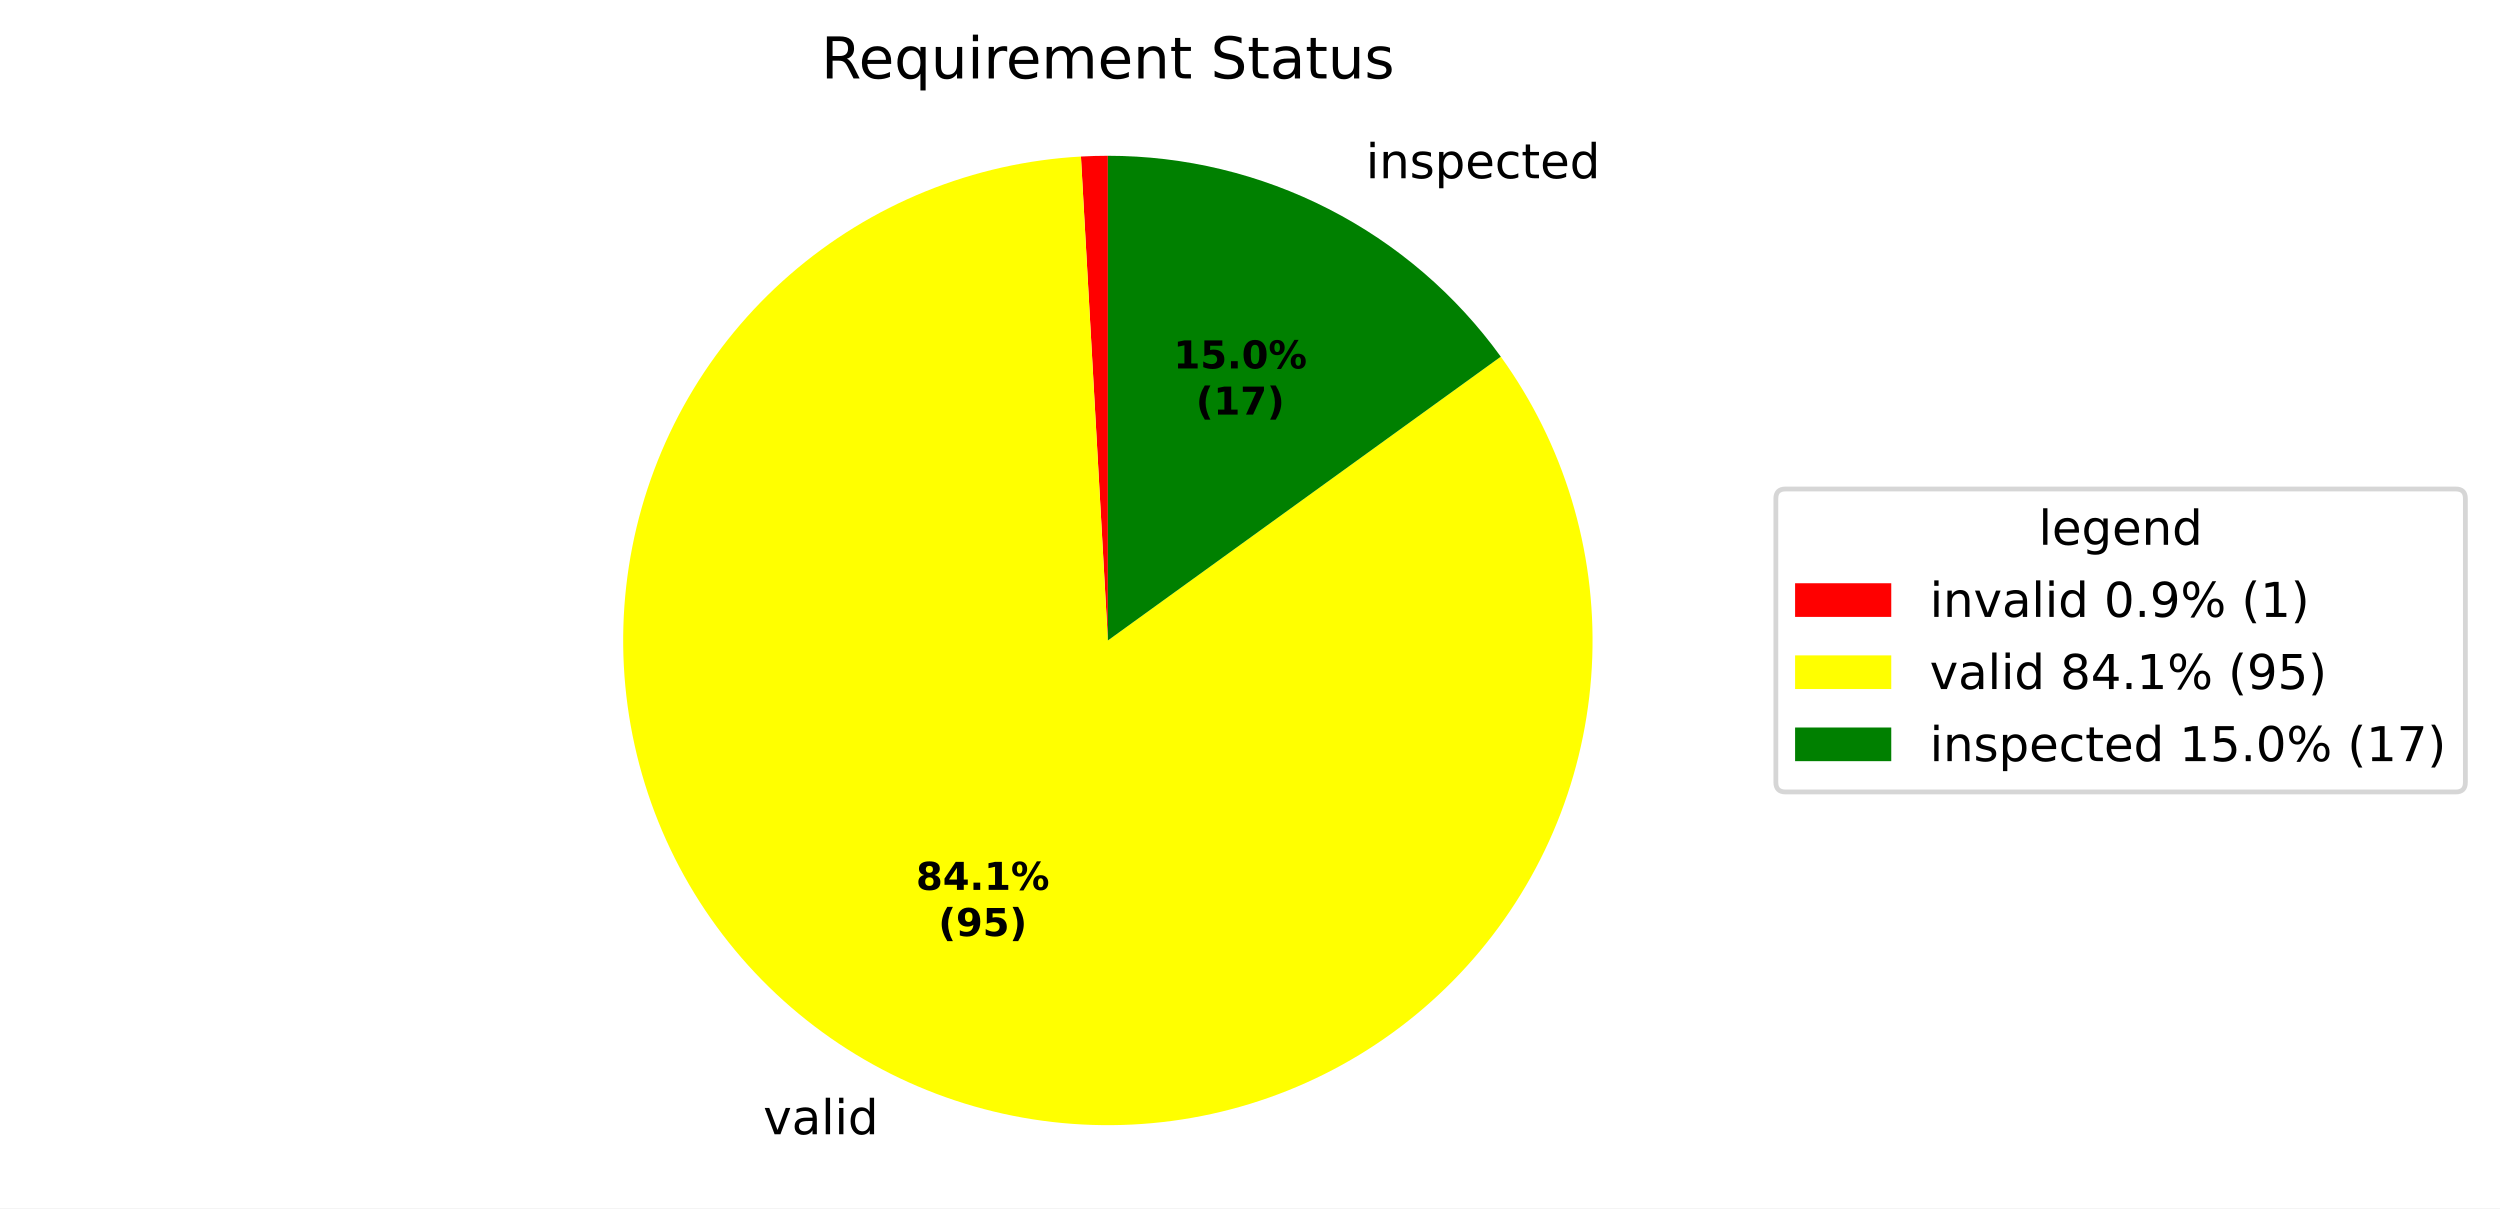
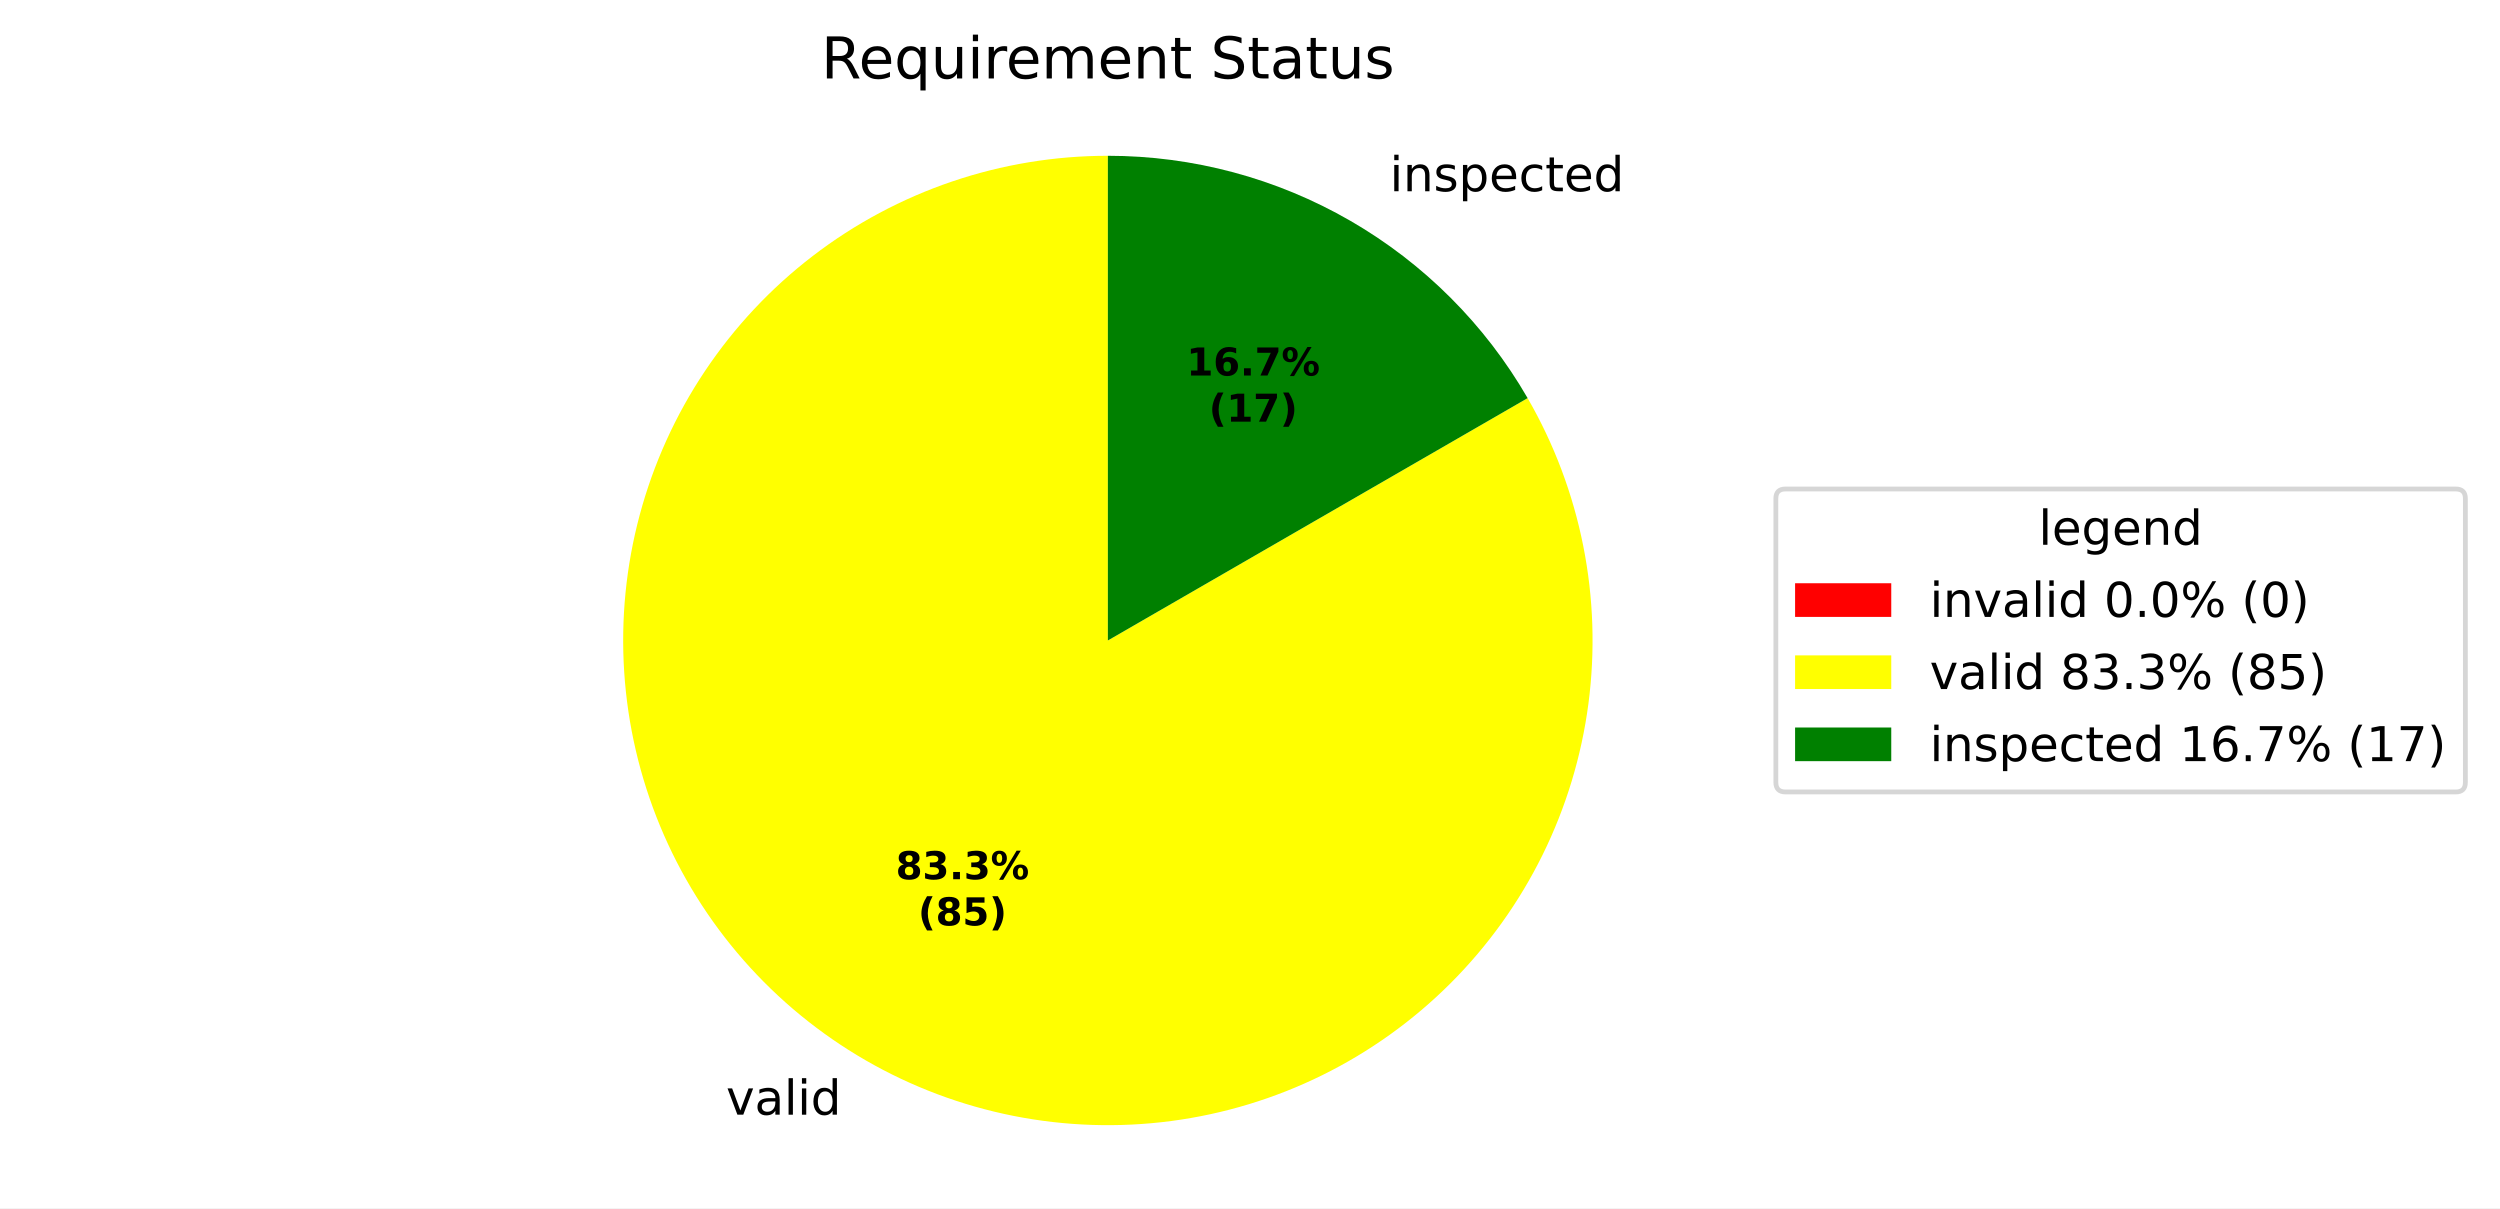
<svg xmlns="http://www.w3.org/2000/svg" xmlns:xlink="http://www.w3.org/1999/xlink" width="519.918pt" height="251.278pt" viewBox="0 0 519.918 251.278" version="1.1">
  <defs>
    <style type="text/css">*{stroke-linejoin: round; stroke-linecap: butt}</style>
  </defs>
  <g id="figure_1">
    <g id="patch_1">
      <path d="M 0 251.278  L 519.918 251.278  L 519.918 0  L 0 0  z " style="fill: #ffffff" />
    </g>
    <g id="axes_1">
      <g id="patch_2">
-         <path d="M 230.4 32.398  C 229.466 32.398 228.532 32.411 227.598 32.437  C 226.664 32.463 225.731 32.502 224.798 32.554  L 230.4 133.198  z " style="fill: #ff0000" />
+         <path d="M 230.4 32.398  C 230.4 32.398 230.4 32.398 230.4 32.398  L 230.4 133.198  z " style="fill: #ff0000" />
      </g>
      <g id="patch_3">
-         <path d="M 224.798 32.554  C 213.697 33.172 202.775 35.622 192.474 39.805  C 182.173 43.988 172.634 49.847 164.246 57.144  C 155.857 64.44 148.733 73.075 143.163 82.697  C 137.593 92.319 133.653 102.797 131.503 113.705  C 129.353 124.613 129.022 135.802 130.524 146.818  C 132.027 157.834 135.341 168.526 140.333 178.46  C 145.326 188.394 151.927 197.434 159.871 205.214  C 167.814 212.993 176.989 219.405 187.026 224.189  C 197.062 228.973 207.82 232.064 218.865 233.336  C 229.91 234.608 241.09 234.044 251.951 231.667  C 262.812 229.29 273.205 225.133 282.709 219.363  C 292.213 213.594 300.697 206.291 307.817 197.752  C 314.937 189.213 320.596 179.555 324.563 169.169  C 328.531 158.783 330.753 147.812 331.139 136.7  C 331.525 125.589 330.071 114.49 326.834 103.854  C 323.597 93.217 318.623 83.189 312.113 74.176  L 230.4 133.198  z " style="fill: #ffff00" />
+         <path d="M 230.4 32.398  C 219.38 32.398 208.434 34.205 197.999 37.748  C 187.564 41.29 177.78 46.52 169.037 53.228  C 160.294 59.937 152.71 68.034 146.588 77.197  C 140.465 86.359 135.887 96.465 133.035 107.109  C 130.182 117.754 129.095 128.794 129.816 139.791  C 130.537 150.787 133.056 161.591 137.273 171.773  C 141.49 181.954 147.349 191.375 154.615 199.66  C 161.881 207.946 170.456 214.983 180 220.493  C 189.544 226.004 199.927 229.911 210.735 232.061  C 221.543 234.211 232.631 234.574 243.557 233.136  C 254.483 231.697 265.099 228.477 274.983 223.603  C 284.866 218.729 293.884 212.267 301.676 204.475  C 309.469 196.682 315.931 187.664 320.805 177.781  C 325.679 167.897 328.899 157.281 330.338 146.355  C 331.776 135.429 331.413 124.341 329.263 113.533  C 327.113 102.725 323.205 92.342 317.695 82.798  L 230.4 133.198  z " style="fill: #ffff00" />
      </g>
      <g id="patch_4">
-         <path d="M 312.113 74.176  C 302.772 61.243 290.492 50.711 276.287 43.448  C 262.082 36.186 246.354 32.398 230.4 32.398  L 230.4 133.198  z " style="fill: #008000" />
+         <path d="M 317.695 82.798  C 308.849 67.476 296.122 54.749 280.8 45.903  C 265.478 37.056 248.093 32.398 230.4 32.398  L 230.4 133.198  z " style="fill: #008000" />
      </g>
      <g id="matplotlib.axis_1" />
      <g id="matplotlib.axis_2" />
      <g id="text_1">
-         <g transform="translate(155.5584 235.8859) scale(0.1 -0.1)">
+         <g transform="translate(147.8303 231.8211) scale(0.1 -0.1)">
          <defs>
            <path id="DejaVuSans-3" transform="scale(0.015625)" />
            <path id="DejaVuSans-59" d="M 191 3500  L 800 3500  L 1894 563  L 2988 3500  L 3597 3500  L 2284 0  L 1503 0  L 191 3500  z " transform="scale(0.015625)" />
            <path id="DejaVuSans-44" d="M 2194 1759  Q 1497 1759 1228 1600  Q 959 1441 959 1056  Q 959 750 1161 570  Q 1363 391 1709 391  Q 2188 391 2477 730  Q 2766 1069 2766 1631  L 2766 1759  L 2194 1759  z M 3341 1997  L 3341 0  L 2766 0  L 2766 531  Q 2569 213 2275 61  Q 1981 -91 1556 -91  Q 1019 -91 701 211  Q 384 513 384 1019  Q 384 1609 779 1909  Q 1175 2209 1959 2209  L 2766 2209  L 2766 2266  Q 2766 2663 2505 2880  Q 2244 3097 1772 3097  Q 1472 3097 1187 3025  Q 903 2953 641 2809  L 641 3341  Q 956 3463 1253 3523  Q 1550 3584 1831 3584  Q 2591 3584 2966 3190  Q 3341 2797 3341 1997  z " transform="scale(0.015625)" />
            <path id="DejaVuSans-4f" d="M 603 4863  L 1178 4863  L 1178 0  L 603 0  L 603 4863  z " transform="scale(0.015625)" />
            <path id="DejaVuSans-4c" d="M 603 3500  L 1178 3500  L 1178 0  L 603 0  L 603 3500  z M 603 4863  L 1178 4863  L 1178 4134  L 603 4134  L 603 4863  z " transform="scale(0.015625)" />
            <path id="DejaVuSans-47" d="M 2906 2969  L 2906 4863  L 3481 4863  L 3481 0  L 2906 0  L 2906 525  Q 2725 213 2448 61  Q 2172 -91 1784 -91  Q 1150 -91 751 415  Q 353 922 353 1747  Q 353 2572 751 3078  Q 1150 3584 1784 3584  Q 2172 3584 2448 3432  Q 2725 3281 2906 2969  z M 947 1747  Q 947 1113 1208 752  Q 1469 391 1925 391  Q 2381 391 2643 752  Q 2906 1113 2906 1747  Q 2906 2381 2643 2742  Q 2381 3103 1925 3103  Q 1469 3103 1208 2742  Q 947 2381 947 1747  z " transform="scale(0.015625)" />
          </defs>
          <use xlink:href="#DejaVuSans-3" />
          <use xlink:href="#DejaVuSans-59" transform="translate(31.78125 0)" />
          <use xlink:href="#DejaVuSans-44" transform="translate(90.96875 0)" />
          <use xlink:href="#DejaVuSans-4f" transform="translate(152.25 0)" />
          <use xlink:href="#DejaVuSans-4c" transform="translate(180.0312 0)" />
          <use xlink:href="#DejaVuSans-47" transform="translate(207.8125 0)" />
        </g>
      </g>
      <g id="text_2">
-         <g transform="translate(280.8757 37.07144) scale(0.1 -0.1)">
+         <g transform="translate(285.84 39.77128) scale(0.1 -0.1)">
          <defs>
            <path id="DejaVuSans-51" d="M 3513 2113  L 3513 0  L 2938 0  L 2938 2094  Q 2938 2591 2744 2837  Q 2550 3084 2163 3084  Q 1697 3084 1428 2787  Q 1159 2491 1159 1978  L 1159 0  L 581 0  L 581 3500  L 1159 3500  L 1159 2956  Q 1366 3272 1645 3428  Q 1925 3584 2291 3584  Q 2894 3584 3203 3211  Q 3513 2838 3513 2113  z " transform="scale(0.015625)" />
            <path id="DejaVuSans-56" d="M 2834 3397  L 2834 2853  Q 2591 2978 2328 3040  Q 2066 3103 1784 3103  Q 1356 3103 1142 2972  Q 928 2841 928 2578  Q 928 2378 1081 2264  Q 1234 2150 1697 2047  L 1894 2003  Q 2506 1872 2764 1633  Q 3022 1394 3022 966  Q 3022 478 2636 193  Q 2250 -91 1575 -91  Q 1294 -91 989 -36  Q 684 19 347 128  L 347 722  Q 666 556 975 473  Q 1284 391 1588 391  Q 1994 391 2212 530  Q 2431 669 2431 922  Q 2431 1156 2273 1281  Q 2116 1406 1581 1522  L 1381 1569  Q 847 1681 609 1914  Q 372 2147 372 2553  Q 372 3047 722 3315  Q 1072 3584 1716 3584  Q 2034 3584 2315 3537  Q 2597 3491 2834 3397  z " transform="scale(0.015625)" />
            <path id="DejaVuSans-53" d="M 1159 525  L 1159 -1331  L 581 -1331  L 581 3500  L 1159 3500  L 1159 2969  Q 1341 3281 1617 3432  Q 1894 3584 2278 3584  Q 2916 3584 3314 3078  Q 3713 2572 3713 1747  Q 3713 922 3314 415  Q 2916 -91 2278 -91  Q 1894 -91 1617 61  Q 1341 213 1159 525  z M 3116 1747  Q 3116 2381 2855 2742  Q 2594 3103 2138 3103  Q 1681 3103 1420 2742  Q 1159 2381 1159 1747  Q 1159 1113 1420 752  Q 1681 391 2138 391  Q 2594 391 2855 752  Q 3116 1113 3116 1747  z " transform="scale(0.015625)" />
            <path id="DejaVuSans-48" d="M 3597 1894  L 3597 1613  L 953 1613  Q 991 1019 1311 708  Q 1631 397 2203 397  Q 2534 397 2845 478  Q 3156 559 3463 722  L 3463 178  Q 3153 47 2828 -22  Q 2503 -91 2169 -91  Q 1331 -91 842 396  Q 353 884 353 1716  Q 353 2575 817 3079  Q 1281 3584 2069 3584  Q 2775 3584 3186 3129  Q 3597 2675 3597 1894  z M 3022 2063  Q 3016 2534 2758 2815  Q 2500 3097 2075 3097  Q 1594 3097 1305 2825  Q 1016 2553 972 2059  L 3022 2063  z " transform="scale(0.015625)" />
            <path id="DejaVuSans-46" d="M 3122 3366  L 3122 2828  Q 2878 2963 2633 3030  Q 2388 3097 2138 3097  Q 1578 3097 1268 2742  Q 959 2388 959 1747  Q 959 1106 1268 751  Q 1578 397 2138 397  Q 2388 397 2633 464  Q 2878 531 3122 666  L 3122 134  Q 2881 22 2623 -34  Q 2366 -91 2075 -91  Q 1284 -91 818 406  Q 353 903 353 1747  Q 353 2603 823 3093  Q 1294 3584 2113 3584  Q 2378 3584 2631 3529  Q 2884 3475 3122 3366  z " transform="scale(0.015625)" />
            <path id="DejaVuSans-57" d="M 1172 4494  L 1172 3500  L 2356 3500  L 2356 3053  L 1172 3053  L 1172 1153  Q 1172 725 1289 603  Q 1406 481 1766 481  L 2356 481  L 2356 0  L 1766 0  Q 1100 0 847 248  Q 594 497 594 1153  L 594 3053  L 172 3053  L 172 3500  L 594 3500  L 594 4494  L 1172 4494  z " transform="scale(0.015625)" />
          </defs>
          <use xlink:href="#DejaVuSans-3" />
          <use xlink:href="#DejaVuSans-4c" transform="translate(31.78125 0)" />
          <use xlink:href="#DejaVuSans-51" transform="translate(59.5625 0)" />
          <use xlink:href="#DejaVuSans-56" transform="translate(122.9375 0)" />
          <use xlink:href="#DejaVuSans-53" transform="translate(175.0312 0)" />
          <use xlink:href="#DejaVuSans-48" transform="translate(238.5156 0)" />
          <use xlink:href="#DejaVuSans-46" transform="translate(300.0469 0)" />
          <use xlink:href="#DejaVuSans-57" transform="translate(355.0312 0)" />
          <use xlink:href="#DejaVuSans-48" transform="translate(394.2344 0)" />
          <use xlink:href="#DejaVuSans-47" transform="translate(455.7656 0)" />
        </g>
      </g>
      <g id="text_3">
-         <g transform="translate(190.4985 185.0699) scale(0.08 -0.08)">
+         <g transform="translate(186.2831 182.8527) scale(0.08 -0.08)">
          <defs>
            <path id="DejaVuSans-Bold-1b" d="M 2228 2088  Q 1891 2088 1709 1903  Q 1528 1719 1528 1375  Q 1528 1031 1709 848  Q 1891 666 2228 666  Q 2563 666 2741 848  Q 2919 1031 2919 1375  Q 2919 1722 2741 1905  Q 2563 2088 2228 2088  z M 1350 2484  Q 925 2613 709 2878  Q 494 3144 494 3541  Q 494 4131 934 4440  Q 1375 4750 2228 4750  Q 3075 4750 3515 4442  Q 3956 4134 3956 3541  Q 3956 3144 3739 2878  Q 3522 2613 3097 2484  Q 3572 2353 3814 2058  Q 4056 1763 4056 1313  Q 4056 619 3595 264  Q 3134 -91 2228 -91  Q 1319 -91 855 264  Q 391 619 391 1313  Q 391 1763 633 2058  Q 875 2353 1350 2484  z M 1631 3419  Q 1631 3141 1786 2991  Q 1941 2841 2228 2841  Q 2509 2841 2662 2991  Q 2816 3141 2816 3419  Q 2816 3697 2662 3845  Q 2509 3994 2228 3994  Q 1941 3994 1786 3844  Q 1631 3694 1631 3419  z " transform="scale(0.015625)" />
-             <path id="DejaVuSans-Bold-17" d="M 2356 3675  L 1038 1722  L 2356 1722  L 2356 3675  z M 2156 4666  L 3494 4666  L 3494 1722  L 4159 1722  L 4159 850  L 3494 850  L 3494 0  L 2356 0  L 2356 850  L 288 850  L 288 1881  L 2156 4666  z " transform="scale(0.015625)" />
+             <path id="DejaVuSans-Bold-16" d="M 2981 2516  Q 3453 2394 3698 2092  Q 3944 1791 3944 1325  Q 3944 631 3412 270  Q 2881 -91 1863 -91  Q 1503 -91 1142 -33  Q 781 25 428 141  L 428 1069  Q 766 900 1098 814  Q 1431 728 1753 728  Q 2231 728 2486 893  Q 2741 1059 2741 1369  Q 2741 1688 2480 1852  Q 2219 2016 1709 2016  L 1228 2016  L 1228 2791  L 1734 2791  Q 2188 2791 2409 2933  Q 2631 3075 2631 3366  Q 2631 3634 2415 3781  Q 2200 3928 1806 3928  Q 1516 3928 1219 3862  Q 922 3797 628 3669  L 628 4550  Q 984 4650 1334 4700  Q 1684 4750 2022 4750  Q 2931 4750 3382 4451  Q 3834 4153 3834 3553  Q 3834 3144 3618 2883  Q 3403 2622 2981 2516  z " transform="scale(0.015625)" />
            <path id="DejaVuSans-Bold-11" d="M 653 1209  L 1778 1209  L 1778 0  L 653 0  L 653 1209  z " transform="scale(0.015625)" />
-             <path id="DejaVuSans-Bold-14" d="M 750 831  L 1813 831  L 1813 3847  L 722 3622  L 722 4441  L 1806 4666  L 2950 4666  L 2950 831  L 4013 831  L 4013 0  L 750 0  L 750 831  z " transform="scale(0.015625)" />
            <path id="DejaVuSans-Bold-8" d="M 4959 1925  Q 4738 1925 4616 1733  Q 4494 1541 4494 1184  Q 4494 825 4614 633  Q 4734 441 4959 441  Q 5184 441 5303 633  Q 5422 825 5422 1184  Q 5422 1541 5301 1733  Q 5181 1925 4959 1925  z M 4959 2450  Q 5541 2450 5875 2112  Q 6209 1775 6209 1184  Q 6209 594 5875 251  Q 5541 -91 4959 -91  Q 4378 -91 4042 251  Q 3706 594 3706 1184  Q 3706 1772 4042 2111  Q 4378 2450 4959 2450  z M 2094 -91  L 1403 -91  L 4319 4750  L 5013 4750  L 2094 -91  z M 1453 4750  Q 2034 4750 2367 4411  Q 2700 4072 2700 3481  Q 2700 2891 2367 2550  Q 2034 2209 1453 2209  Q 872 2209 539 2550  Q 206 2891 206 3481  Q 206 4072 539 4411  Q 872 4750 1453 4750  z M 1453 4225  Q 1228 4225 1106 4031  Q 984 3838 984 3481  Q 984 3122 1106 2926  Q 1228 2731 1453 2731  Q 1678 2731 1798 2926  Q 1919 3122 1919 3481  Q 1919 3838 1797 4031  Q 1675 4225 1453 4225  z " transform="scale(0.015625)" />
          </defs>
          <use xlink:href="#DejaVuSans-Bold-1b" />
-           <use xlink:href="#DejaVuSans-Bold-17" transform="translate(69.57812 0)" />
+           <use xlink:href="#DejaVuSans-Bold-16" transform="translate(69.57812 0)" />
          <use xlink:href="#DejaVuSans-Bold-11" transform="translate(139.1562 0)" />
-           <use xlink:href="#DejaVuSans-Bold-14" transform="translate(177.1406 0)" />
+           <use xlink:href="#DejaVuSans-Bold-16" transform="translate(177.1406 0)" />
          <use xlink:href="#DejaVuSans-Bold-8" transform="translate(246.7188 0)" />
        </g>
-         <g transform="translate(195.1528 194.6714) scale(0.08 -0.08)">
+         <g transform="translate(190.9375 192.4543) scale(0.08 -0.08)">
          <defs>
            <path id="DejaVuSans-Bold-b" d="M 2413 -844  L 1484 -844  Q 1006 -72 778 623  Q 550 1319 550 2003  Q 550 2688 779 3389  Q 1009 4091 1484 4856  L 2413 4856  Q 2013 4116 1813 3408  Q 1613 2700 1613 2009  Q 1613 1319 1811 609  Q 2009 -100 2413 -844  z " transform="scale(0.015625)" />
-             <path id="DejaVuSans-Bold-1c" d="M 641 103  L 641 966  Q 928 831 1190 764  Q 1453 697 1709 697  Q 2247 697 2547 995  Q 2847 1294 2900 1881  Q 2688 1725 2447 1647  Q 2206 1569 1925 1569  Q 1209 1569 770 1986  Q 331 2403 331 3084  Q 331 3838 820 4291  Q 1309 4744 2131 4744  Q 3044 4744 3544 4128  Q 4044 3513 4044 2388  Q 4044 1231 3459 570  Q 2875 -91 1856 -91  Q 1528 -91 1228 -42  Q 928 6 641 103  z M 2125 2350  Q 2441 2350 2600 2554  Q 2759 2759 2759 3169  Q 2759 3575 2600 3781  Q 2441 3988 2125 3988  Q 1809 3988 1650 3781  Q 1491 3575 1491 3169  Q 1491 2759 1650 2554  Q 1809 2350 2125 2350  z " transform="scale(0.015625)" />
            <path id="DejaVuSans-Bold-18" d="M 678 4666  L 3669 4666  L 3669 3781  L 1638 3781  L 1638 3059  Q 1775 3097 1914 3117  Q 2053 3138 2203 3138  Q 3056 3138 3531 2711  Q 4006 2284 4006 1522  Q 4006 766 3489 337  Q 2972 -91 2053 -91  Q 1656 -91 1267 -14  Q 878 63 494 219  L 494 1166  Q 875 947 1217 837  Q 1559 728 1863 728  Q 2300 728 2551 942  Q 2803 1156 2803 1522  Q 2803 1891 2551 2103  Q 2300 2316 1863 2316  Q 1603 2316 1309 2248  Q 1016 2181 678 2041  L 678 4666  z " transform="scale(0.015625)" />
            <path id="DejaVuSans-Bold-c" d="M 513 -844  Q 913 -100 1113 609  Q 1313 1319 1313 2009  Q 1313 2700 1113 3408  Q 913 4116 513 4856  L 1441 4856  Q 1916 4091 2145 3389  Q 2375 2688 2375 2003  Q 2375 1319 2147 623  Q 1919 -72 1441 -844  L 513 -844  z " transform="scale(0.015625)" />
          </defs>
          <use xlink:href="#DejaVuSans-Bold-b" />
-           <use xlink:href="#DejaVuSans-Bold-1c" transform="translate(45.70312 0)" />
+           <use xlink:href="#DejaVuSans-Bold-1b" transform="translate(45.70312 0)" />
          <use xlink:href="#DejaVuSans-Bold-18" transform="translate(115.2812 0)" />
          <use xlink:href="#DejaVuSans-Bold-c" transform="translate(184.8594 0)" />
        </g>
      </g>
      <g id="text_4">
-         <g transform="translate(244.0553 76.62562) scale(0.08 -0.08)">
-           <defs>
-             <path id="DejaVuSans-Bold-13" d="M 2944 2338  Q 2944 3213 2780 3570  Q 2616 3928 2228 3928  Q 1841 3928 1675 3570  Q 1509 3213 1509 2338  Q 1509 1453 1675 1090  Q 1841 728 2228 728  Q 2613 728 2778 1090  Q 2944 1453 2944 2338  z M 4147 2328  Q 4147 1169 3647 539  Q 3147 -91 2228 -91  Q 1306 -91 806 539  Q 306 1169 306 2328  Q 306 3491 806 4120  Q 1306 4750 2228 4750  Q 3147 4750 3647 4120  Q 4147 3491 4147 2328  z " transform="scale(0.015625)" />
+         <g transform="translate(246.7631 78.09826) scale(0.08 -0.08)">
+           <defs>
+             <path id="DejaVuSans-Bold-14" d="M 750 831  L 1813 831  L 1813 3847  L 722 3622  L 722 4441  L 1806 4666  L 2950 4666  L 2950 831  L 4013 831  L 4013 0  L 750 0  L 750 831  z " transform="scale(0.015625)" />
+             <path id="DejaVuSans-Bold-19" d="M 2316 2303  Q 2000 2303 1842 2098  Q 1684 1894 1684 1484  Q 1684 1075 1842 870  Q 2000 666 2316 666  Q 2634 666 2792 870  Q 2950 1075 2950 1484  Q 2950 1894 2792 2098  Q 2634 2303 2316 2303  z M 3803 4544  L 3803 3681  Q 3506 3822 3243 3889  Q 2981 3956 2731 3956  Q 2194 3956 1894 3657  Q 1594 3359 1544 2772  Q 1750 2925 1990 3001  Q 2231 3078 2516 3078  Q 3231 3078 3670 2659  Q 4109 2241 4109 1563  Q 4109 813 3618 361  Q 3128 -91 2303 -91  Q 1394 -91 895 523  Q 397 1138 397 2266  Q 397 3422 980 4083  Q 1563 4744 2578 4744  Q 2900 4744 3203 4694  Q 3506 4644 3803 4544  z " transform="scale(0.015625)" />
+             <path id="DejaVuSans-Bold-1a" d="M 428 4666  L 3944 4666  L 3944 3988  L 2125 0  L 953 0  L 2675 3781  L 428 3781  L 428 4666  z " transform="scale(0.015625)" />
          </defs>
          <use xlink:href="#DejaVuSans-Bold-14" />
-           <use xlink:href="#DejaVuSans-Bold-18" transform="translate(69.57812 0)" />
+           <use xlink:href="#DejaVuSans-Bold-19" transform="translate(69.57812 0)" />
          <use xlink:href="#DejaVuSans-Bold-11" transform="translate(139.1562 0)" />
-           <use xlink:href="#DejaVuSans-Bold-13" transform="translate(177.1406 0)" />
+           <use xlink:href="#DejaVuSans-Bold-1a" transform="translate(177.1406 0)" />
          <use xlink:href="#DejaVuSans-Bold-8" transform="translate(246.7188 0)" />
        </g>
-         <g transform="translate(248.7097 86.22718) scale(0.08 -0.08)">
-           <defs>
-             <path id="DejaVuSans-Bold-1a" d="M 428 4666  L 3944 4666  L 3944 3988  L 2125 0  L 953 0  L 2675 3781  L 428 3781  L 428 4666  z " transform="scale(0.015625)" />
-           </defs>
+         <g transform="translate(251.4175 87.69982) scale(0.08 -0.08)">
          <use xlink:href="#DejaVuSans-Bold-b" />
          <use xlink:href="#DejaVuSans-Bold-14" transform="translate(45.70312 0)" />
          <use xlink:href="#DejaVuSans-Bold-1a" transform="translate(115.2812 0)" />
          <use xlink:href="#DejaVuSans-Bold-c" transform="translate(184.8594 0)" />
        </g>
      </g>
      <g id="text_5">
        <g transform="translate(170.7872 16.31812) scale(0.12 -0.12)">
          <defs>
            <path id="DejaVuSans-35" d="M 2841 2188  Q 3044 2119 3236 1894  Q 3428 1669 3622 1275  L 4263 0  L 3584 0  L 2988 1197  Q 2756 1666 2539 1819  Q 2322 1972 1947 1972  L 1259 1972  L 1259 0  L 628 0  L 628 4666  L 2053 4666  Q 2853 4666 3247 4331  Q 3641 3997 3641 3322  Q 3641 2881 3436 2590  Q 3231 2300 2841 2188  z M 1259 4147  L 1259 2491  L 2053 2491  Q 2509 2491 2742 2702  Q 2975 2913 2975 3322  Q 2975 3731 2742 3939  Q 2509 4147 2053 4147  L 1259 4147  z " transform="scale(0.015625)" />
            <path id="DejaVuSans-54" d="M 947 1747  Q 947 1113 1208 752  Q 1469 391 1925 391  Q 2381 391 2643 752  Q 2906 1113 2906 1747  Q 2906 2381 2643 2742  Q 2381 3103 1925 3103  Q 1469 3103 1208 2742  Q 947 2381 947 1747  z M 2906 525  Q 2725 213 2448 61  Q 2172 -91 1784 -91  Q 1150 -91 751 415  Q 353 922 353 1747  Q 353 2572 751 3078  Q 1150 3584 1784 3584  Q 2172 3584 2448 3432  Q 2725 3281 2906 2969  L 2906 3500  L 3481 3500  L 3481 -1331  L 2906 -1331  L 2906 525  z " transform="scale(0.015625)" />
            <path id="DejaVuSans-58" d="M 544 1381  L 544 3500  L 1119 3500  L 1119 1403  Q 1119 906 1312 657  Q 1506 409 1894 409  Q 2359 409 2629 706  Q 2900 1003 2900 1516  L 2900 3500  L 3475 3500  L 3475 0  L 2900 0  L 2900 538  Q 2691 219 2414 64  Q 2138 -91 1772 -91  Q 1169 -91 856 284  Q 544 659 544 1381  z M 1991 3584  L 1991 3584  z " transform="scale(0.015625)" />
            <path id="DejaVuSans-55" d="M 2631 2963  Q 2534 3019 2420 3045  Q 2306 3072 2169 3072  Q 1681 3072 1420 2755  Q 1159 2438 1159 1844  L 1159 0  L 581 0  L 581 3500  L 1159 3500  L 1159 2956  Q 1341 3275 1631 3429  Q 1922 3584 2338 3584  Q 2397 3584 2469 3576  Q 2541 3569 2628 3553  L 2631 2963  z " transform="scale(0.015625)" />
            <path id="DejaVuSans-50" d="M 3328 2828  Q 3544 3216 3844 3400  Q 4144 3584 4550 3584  Q 5097 3584 5394 3201  Q 5691 2819 5691 2113  L 5691 0  L 5113 0  L 5113 2094  Q 5113 2597 4934 2840  Q 4756 3084 4391 3084  Q 3944 3084 3684 2787  Q 3425 2491 3425 1978  L 3425 0  L 2847 0  L 2847 2094  Q 2847 2600 2669 2842  Q 2491 3084 2119 3084  Q 1678 3084 1418 2786  Q 1159 2488 1159 1978  L 1159 0  L 581 0  L 581 3500  L 1159 3500  L 1159 2956  Q 1356 3278 1631 3431  Q 1906 3584 2284 3584  Q 2666 3584 2933 3390  Q 3200 3197 3328 2828  z " transform="scale(0.015625)" />
            <path id="DejaVuSans-36" d="M 3425 4513  L 3425 3897  Q 3066 4069 2747 4153  Q 2428 4238 2131 4238  Q 1616 4238 1336 4038  Q 1056 3838 1056 3469  Q 1056 3159 1242 3001  Q 1428 2844 1947 2747  L 2328 2669  Q 3034 2534 3370 2195  Q 3706 1856 3706 1288  Q 3706 609 3251 259  Q 2797 -91 1919 -91  Q 1588 -91 1214 -16  Q 841 59 441 206  L 441 856  Q 825 641 1194 531  Q 1563 422 1919 422  Q 2459 422 2753 634  Q 3047 847 3047 1241  Q 3047 1584 2836 1778  Q 2625 1972 2144 2069  L 1759 2144  Q 1053 2284 737 2584  Q 422 2884 422 3419  Q 422 4038 858 4394  Q 1294 4750 2059 4750  Q 2388 4750 2728 4690  Q 3069 4631 3425 4513  z " transform="scale(0.015625)" />
          </defs>
          <use xlink:href="#DejaVuSans-35" />
          <use xlink:href="#DejaVuSans-48" transform="translate(65 0)" />
          <use xlink:href="#DejaVuSans-54" transform="translate(126.5312 0)" />
          <use xlink:href="#DejaVuSans-58" transform="translate(190.0156 0)" />
          <use xlink:href="#DejaVuSans-4c" transform="translate(253.3906 0)" />
          <use xlink:href="#DejaVuSans-55" transform="translate(281.1719 0)" />
          <use xlink:href="#DejaVuSans-48" transform="translate(320.0781 0)" />
          <use xlink:href="#DejaVuSans-50" transform="translate(381.6094 0)" />
          <use xlink:href="#DejaVuSans-48" transform="translate(479.0156 0)" />
          <use xlink:href="#DejaVuSans-51" transform="translate(540.5469 0)" />
          <use xlink:href="#DejaVuSans-57" transform="translate(603.9219 0)" />
          <use xlink:href="#DejaVuSans-3" transform="translate(643.125 0)" />
          <use xlink:href="#DejaVuSans-36" transform="translate(674.9062 0)" />
          <use xlink:href="#DejaVuSans-57" transform="translate(738.3906 0)" />
          <use xlink:href="#DejaVuSans-44" transform="translate(777.5938 0)" />
          <use xlink:href="#DejaVuSans-57" transform="translate(838.875 0)" />
          <use xlink:href="#DejaVuSans-58" transform="translate(878.0781 0)" />
          <use xlink:href="#DejaVuSans-56" transform="translate(941.4531 0)" />
        </g>
      </g>
      <g id="legend_1">
        <g id="patch_5">
          <path d="M 371.32 164.7  L 510.718 164.7  Q 512.718 164.7 512.718 162.7  L 512.718 103.697  Q 512.718 101.697 510.718 101.697  L 371.32 101.697  Q 369.32 101.697 369.32 103.697  L 369.32 162.7  Q 369.32 164.7 371.32 164.7  z " style="fill: #ffffff; opacity: 0.8; stroke: #cccccc; stroke-linejoin: miter" />
        </g>
        <g id="text_6">
          <g transform="translate(423.9598 113.295) scale(0.1 -0.1)">
            <defs>
              <path id="DejaVuSans-4a" d="M 2906 1791  Q 2906 2416 2648 2759  Q 2391 3103 1925 3103  Q 1463 3103 1205 2759  Q 947 2416 947 1791  Q 947 1169 1205 825  Q 1463 481 1925 481  Q 2391 481 2648 825  Q 2906 1169 2906 1791  z M 3481 434  Q 3481 -459 3084 -895  Q 2688 -1331 1869 -1331  Q 1566 -1331 1297 -1286  Q 1028 -1241 775 -1147  L 775 -588  Q 1028 -725 1275 -790  Q 1522 -856 1778 -856  Q 2344 -856 2625 -561  Q 2906 -266 2906 331  L 2906 616  Q 2728 306 2450 153  Q 2172 0 1784 0  Q 1141 0 747 490  Q 353 981 353 1791  Q 353 2603 747 3093  Q 1141 3584 1784 3584  Q 2172 3584 2450 3431  Q 2728 3278 2906 2969  L 2906 3500  L 3481 3500  L 3481 434  z " transform="scale(0.015625)" />
            </defs>
            <use xlink:href="#DejaVuSans-4f" />
            <use xlink:href="#DejaVuSans-48" transform="translate(27.78125 0)" />
            <use xlink:href="#DejaVuSans-4a" transform="translate(89.3125 0)" />
            <use xlink:href="#DejaVuSans-48" transform="translate(152.7969 0)" />
            <use xlink:href="#DejaVuSans-51" transform="translate(214.3281 0)" />
            <use xlink:href="#DejaVuSans-47" transform="translate(277.7031 0)" />
          </g>
        </g>
        <g id="patch_6">
          <path d="M 373.32 128.296  L 393.32 128.296  L 393.32 121.296  L 373.32 121.296  z " style="fill: #ff0000" />
        </g>
        <g id="text_7">
          <g transform="translate(401.32 128.2958) scale(0.1 -0.1)">
            <defs>
              <path id="DejaVuSans-13" d="M 2034 4250  Q 1547 4250 1301 3770  Q 1056 3291 1056 2328  Q 1056 1369 1301 889  Q 1547 409 2034 409  Q 2525 409 2770 889  Q 3016 1369 3016 2328  Q 3016 3291 2770 3770  Q 2525 4250 2034 4250  z M 2034 4750  Q 2819 4750 3233 4129  Q 3647 3509 3647 2328  Q 3647 1150 3233 529  Q 2819 -91 2034 -91  Q 1250 -91 836 529  Q 422 1150 422 2328  Q 422 3509 836 4129  Q 1250 4750 2034 4750  z " transform="scale(0.015625)" />
              <path id="DejaVuSans-11" d="M 684 794  L 1344 794  L 1344 0  L 684 0  L 684 794  z " transform="scale(0.015625)" />
-               <path id="DejaVuSans-1c" d="M 703 97  L 703 672  Q 941 559 1184 500  Q 1428 441 1663 441  Q 2288 441 2617 861  Q 2947 1281 2994 2138  Q 2813 1869 2534 1725  Q 2256 1581 1919 1581  Q 1219 1581 811 2004  Q 403 2428 403 3163  Q 403 3881 828 4315  Q 1253 4750 1959 4750  Q 2769 4750 3195 4129  Q 3622 3509 3622 2328  Q 3622 1225 3098 567  Q 2575 -91 1691 -91  Q 1453 -91 1209 -44  Q 966 3 703 97  z M 1959 2075  Q 2384 2075 2632 2365  Q 2881 2656 2881 3163  Q 2881 3666 2632 3958  Q 2384 4250 1959 4250  Q 1534 4250 1286 3958  Q 1038 3666 1038 3163  Q 1038 2656 1286 2365  Q 1534 2075 1959 2075  z " transform="scale(0.015625)" />
              <path id="DejaVuSans-8" d="M 4653 2053  Q 4381 2053 4226 1822  Q 4072 1591 4072 1178  Q 4072 772 4226 539  Q 4381 306 4653 306  Q 4919 306 5073 539  Q 5228 772 5228 1178  Q 5228 1588 5073 1820  Q 4919 2053 4653 2053  z M 4653 2450  Q 5147 2450 5437 2106  Q 5728 1763 5728 1178  Q 5728 594 5436 251  Q 5144 -91 4653 -91  Q 4153 -91 3862 251  Q 3572 594 3572 1178  Q 3572 1766 3864 2108  Q 4156 2450 4653 2450  z M 1428 4353  Q 1159 4353 1004 4120  Q 850 3888 850 3481  Q 850 3069 1003 2837  Q 1156 2606 1428 2606  Q 1700 2606 1854 2837  Q 2009 3069 2009 3481  Q 2009 3884 1853 4118  Q 1697 4353 1428 4353  z M 4250 4750  L 4750 4750  L 1831 -91  L 1331 -91  L 4250 4750  z M 1428 4750  Q 1922 4750 2215 4408  Q 2509 4066 2509 3481  Q 2509 2891 2217 2550  Q 1925 2209 1428 2209  Q 931 2209 642 2551  Q 353 2894 353 3481  Q 353 4063 643 4406  Q 934 4750 1428 4750  z " transform="scale(0.015625)" />
              <path id="DejaVuSans-b" d="M 1984 4856  Q 1566 4138 1362 3434  Q 1159 2731 1159 2009  Q 1159 1288 1364 580  Q 1569 -128 1984 -844  L 1484 -844  Q 1016 -109 783 600  Q 550 1309 550 2009  Q 550 2706 781 3412  Q 1013 4119 1484 4856  L 1984 4856  z " transform="scale(0.015625)" />
-               <path id="DejaVuSans-14" d="M 794 531  L 1825 531  L 1825 4091  L 703 3866  L 703 4441  L 1819 4666  L 2450 4666  L 2450 531  L 3481 531  L 3481 0  L 794 0  L 794 531  z " transform="scale(0.015625)" />
              <path id="DejaVuSans-c" d="M 513 4856  L 1013 4856  Q 1481 4119 1714 3412  Q 1947 2706 1947 2009  Q 1947 1309 1714 600  Q 1481 -109 1013 -844  L 513 -844  Q 928 -128 1133 580  Q 1338 1288 1338 2009  Q 1338 2731 1133 3434  Q 928 4138 513 4856  z " transform="scale(0.015625)" />
            </defs>
            <use xlink:href="#DejaVuSans-4c" />
            <use xlink:href="#DejaVuSans-51" transform="translate(27.78125 0)" />
            <use xlink:href="#DejaVuSans-59" transform="translate(91.15625 0)" />
            <use xlink:href="#DejaVuSans-44" transform="translate(150.3438 0)" />
            <use xlink:href="#DejaVuSans-4f" transform="translate(211.625 0)" />
            <use xlink:href="#DejaVuSans-4c" transform="translate(239.4062 0)" />
            <use xlink:href="#DejaVuSans-47" transform="translate(267.1875 0)" />
            <use xlink:href="#DejaVuSans-3" transform="translate(330.6719 0)" />
            <use xlink:href="#DejaVuSans-13" transform="translate(362.4531 0)" />
            <use xlink:href="#DejaVuSans-11" transform="translate(426.0781 0)" />
-             <use xlink:href="#DejaVuSans-1c" transform="translate(457.8594 0)" />
+             <use xlink:href="#DejaVuSans-13" transform="translate(457.8594 0)" />
            <use xlink:href="#DejaVuSans-8" transform="translate(521.4844 0)" />
            <use xlink:href="#DejaVuSans-3" transform="translate(616.5 0)" />
            <use xlink:href="#DejaVuSans-b" transform="translate(648.2812 0)" />
-             <use xlink:href="#DejaVuSans-14" transform="translate(687.2969 0)" />
+             <use xlink:href="#DejaVuSans-13" transform="translate(687.2969 0)" />
            <use xlink:href="#DejaVuSans-c" transform="translate(750.9219 0)" />
          </g>
        </g>
        <g id="patch_7">
          <path d="M 373.32 143.297  L 393.32 143.297  L 393.32 136.297  L 373.32 136.297  z " style="fill: #ffff00" />
        </g>
        <g id="text_8">
          <g transform="translate(401.32 143.2966) scale(0.1 -0.1)">
            <defs>
              <path id="DejaVuSans-1b" d="M 2034 2216  Q 1584 2216 1326 1975  Q 1069 1734 1069 1313  Q 1069 891 1326 650  Q 1584 409 2034 409  Q 2484 409 2743 651  Q 3003 894 3003 1313  Q 3003 1734 2745 1975  Q 2488 2216 2034 2216  z M 1403 2484  Q 997 2584 770 2862  Q 544 3141 544 3541  Q 544 4100 942 4425  Q 1341 4750 2034 4750  Q 2731 4750 3128 4425  Q 3525 4100 3525 3541  Q 3525 3141 3298 2862  Q 3072 2584 2669 2484  Q 3125 2378 3379 2068  Q 3634 1759 3634 1313  Q 3634 634 3220 271  Q 2806 -91 2034 -91  Q 1263 -91 848 271  Q 434 634 434 1313  Q 434 1759 690 2068  Q 947 2378 1403 2484  z M 1172 3481  Q 1172 3119 1398 2916  Q 1625 2713 2034 2713  Q 2441 2713 2670 2916  Q 2900 3119 2900 3481  Q 2900 3844 2670 4047  Q 2441 4250 2034 4250  Q 1625 4250 1398 4047  Q 1172 3844 1172 3481  z " transform="scale(0.015625)" />
-               <path id="DejaVuSans-17" d="M 2419 4116  L 825 1625  L 2419 1625  L 2419 4116  z M 2253 4666  L 3047 4666  L 3047 1625  L 3713 1625  L 3713 1100  L 3047 1100  L 3047 0  L 2419 0  L 2419 1100  L 313 1100  L 313 1709  L 2253 4666  z " transform="scale(0.015625)" />
+               <path id="DejaVuSans-16" d="M 2597 2516  Q 3050 2419 3304 2112  Q 3559 1806 3559 1356  Q 3559 666 3084 287  Q 2609 -91 1734 -91  Q 1441 -91 1130 -33  Q 819 25 488 141  L 488 750  Q 750 597 1062 519  Q 1375 441 1716 441  Q 2309 441 2620 675  Q 2931 909 2931 1356  Q 2931 1769 2642 2001  Q 2353 2234 1838 2234  L 1294 2234  L 1294 2753  L 1863 2753  Q 2328 2753 2575 2939  Q 2822 3125 2822 3475  Q 2822 3834 2567 4026  Q 2313 4219 1838 4219  Q 1578 4219 1281 4162  Q 984 4106 628 3988  L 628 4550  Q 988 4650 1302 4700  Q 1616 4750 1894 4750  Q 2613 4750 3031 4423  Q 3450 4097 3450 3541  Q 3450 3153 3228 2886  Q 3006 2619 2597 2516  z " transform="scale(0.015625)" />
              <path id="DejaVuSans-18" d="M 691 4666  L 3169 4666  L 3169 4134  L 1269 4134  L 1269 2991  Q 1406 3038 1543 3061  Q 1681 3084 1819 3084  Q 2600 3084 3056 2656  Q 3513 2228 3513 1497  Q 3513 744 3044 326  Q 2575 -91 1722 -91  Q 1428 -91 1123 -41  Q 819 9 494 109  L 494 744  Q 775 591 1075 516  Q 1375 441 1709 441  Q 2250 441 2565 725  Q 2881 1009 2881 1497  Q 2881 1984 2565 2268  Q 2250 2553 1709 2553  Q 1456 2553 1204 2497  Q 953 2441 691 2322  L 691 4666  z " transform="scale(0.015625)" />
            </defs>
            <use xlink:href="#DejaVuSans-59" />
            <use xlink:href="#DejaVuSans-44" transform="translate(59.1875 0)" />
            <use xlink:href="#DejaVuSans-4f" transform="translate(120.4688 0)" />
            <use xlink:href="#DejaVuSans-4c" transform="translate(148.25 0)" />
            <use xlink:href="#DejaVuSans-47" transform="translate(176.0312 0)" />
            <use xlink:href="#DejaVuSans-3" transform="translate(239.5156 0)" />
            <use xlink:href="#DejaVuSans-1b" transform="translate(271.2969 0)" />
-             <use xlink:href="#DejaVuSans-17" transform="translate(334.9219 0)" />
+             <use xlink:href="#DejaVuSans-16" transform="translate(334.9219 0)" />
            <use xlink:href="#DejaVuSans-11" transform="translate(398.5469 0)" />
-             <use xlink:href="#DejaVuSans-14" transform="translate(430.3281 0)" />
+             <use xlink:href="#DejaVuSans-16" transform="translate(430.3281 0)" />
            <use xlink:href="#DejaVuSans-8" transform="translate(493.9531 0)" />
            <use xlink:href="#DejaVuSans-3" transform="translate(588.9688 0)" />
            <use xlink:href="#DejaVuSans-b" transform="translate(620.75 0)" />
-             <use xlink:href="#DejaVuSans-1c" transform="translate(659.7656 0)" />
+             <use xlink:href="#DejaVuSans-1b" transform="translate(659.7656 0)" />
            <use xlink:href="#DejaVuSans-18" transform="translate(723.3906 0)" />
            <use xlink:href="#DejaVuSans-c" transform="translate(787.0156 0)" />
          </g>
        </g>
        <g id="patch_8">
          <path d="M 373.32 158.297  L 393.32 158.297  L 393.32 151.297  L 373.32 151.297  z " style="fill: #008000" />
        </g>
        <g id="text_9">
          <g transform="translate(401.32 158.2973) scale(0.1 -0.1)">
            <defs>
+               <path id="DejaVuSans-14" d="M 794 531  L 1825 531  L 1825 4091  L 703 3866  L 703 4441  L 1819 4666  L 2450 4666  L 2450 531  L 3481 531  L 3481 0  L 794 0  L 794 531  z " transform="scale(0.015625)" />
+               <path id="DejaVuSans-19" d="M 2113 2584  Q 1688 2584 1439 2293  Q 1191 2003 1191 1497  Q 1191 994 1439 701  Q 1688 409 2113 409  Q 2538 409 2786 701  Q 3034 994 3034 1497  Q 3034 2003 2786 2293  Q 2538 2584 2113 2584  z M 3366 4563  L 3366 3988  Q 3128 4100 2886 4159  Q 2644 4219 2406 4219  Q 1781 4219 1451 3797  Q 1122 3375 1075 2522  Q 1259 2794 1537 2939  Q 1816 3084 2150 3084  Q 2853 3084 3261 2657  Q 3669 2231 3669 1497  Q 3669 778 3244 343  Q 2819 -91 2113 -91  Q 1303 -91 875 529  Q 447 1150 447 2328  Q 447 3434 972 4092  Q 1497 4750 2381 4750  Q 2619 4750 2861 4703  Q 3103 4656 3366 4563  z " transform="scale(0.015625)" />
              <path id="DejaVuSans-1a" d="M 525 4666  L 3525 4666  L 3525 4397  L 1831 0  L 1172 0  L 2766 4134  L 525 4134  L 525 4666  z " transform="scale(0.015625)" />
            </defs>
            <use xlink:href="#DejaVuSans-4c" />
            <use xlink:href="#DejaVuSans-51" transform="translate(27.78125 0)" />
            <use xlink:href="#DejaVuSans-56" transform="translate(91.15625 0)" />
            <use xlink:href="#DejaVuSans-53" transform="translate(143.25 0)" />
            <use xlink:href="#DejaVuSans-48" transform="translate(206.7344 0)" />
            <use xlink:href="#DejaVuSans-46" transform="translate(268.2656 0)" />
            <use xlink:href="#DejaVuSans-57" transform="translate(323.25 0)" />
            <use xlink:href="#DejaVuSans-48" transform="translate(362.4531 0)" />
            <use xlink:href="#DejaVuSans-47" transform="translate(423.9844 0)" />
            <use xlink:href="#DejaVuSans-3" transform="translate(487.4688 0)" />
            <use xlink:href="#DejaVuSans-14" transform="translate(519.25 0)" />
-             <use xlink:href="#DejaVuSans-18" transform="translate(582.875 0)" />
+             <use xlink:href="#DejaVuSans-19" transform="translate(582.875 0)" />
            <use xlink:href="#DejaVuSans-11" transform="translate(646.5 0)" />
-             <use xlink:href="#DejaVuSans-13" transform="translate(678.2812 0)" />
+             <use xlink:href="#DejaVuSans-1a" transform="translate(678.2812 0)" />
            <use xlink:href="#DejaVuSans-8" transform="translate(741.9062 0)" />
            <use xlink:href="#DejaVuSans-3" transform="translate(836.9219 0)" />
            <use xlink:href="#DejaVuSans-b" transform="translate(868.7031 0)" />
            <use xlink:href="#DejaVuSans-14" transform="translate(907.7188 0)" />
            <use xlink:href="#DejaVuSans-1a" transform="translate(971.3438 0)" />
            <use xlink:href="#DejaVuSans-c" transform="translate(1034.969 0)" />
          </g>
        </g>
      </g>
    </g>
  </g>
</svg>
